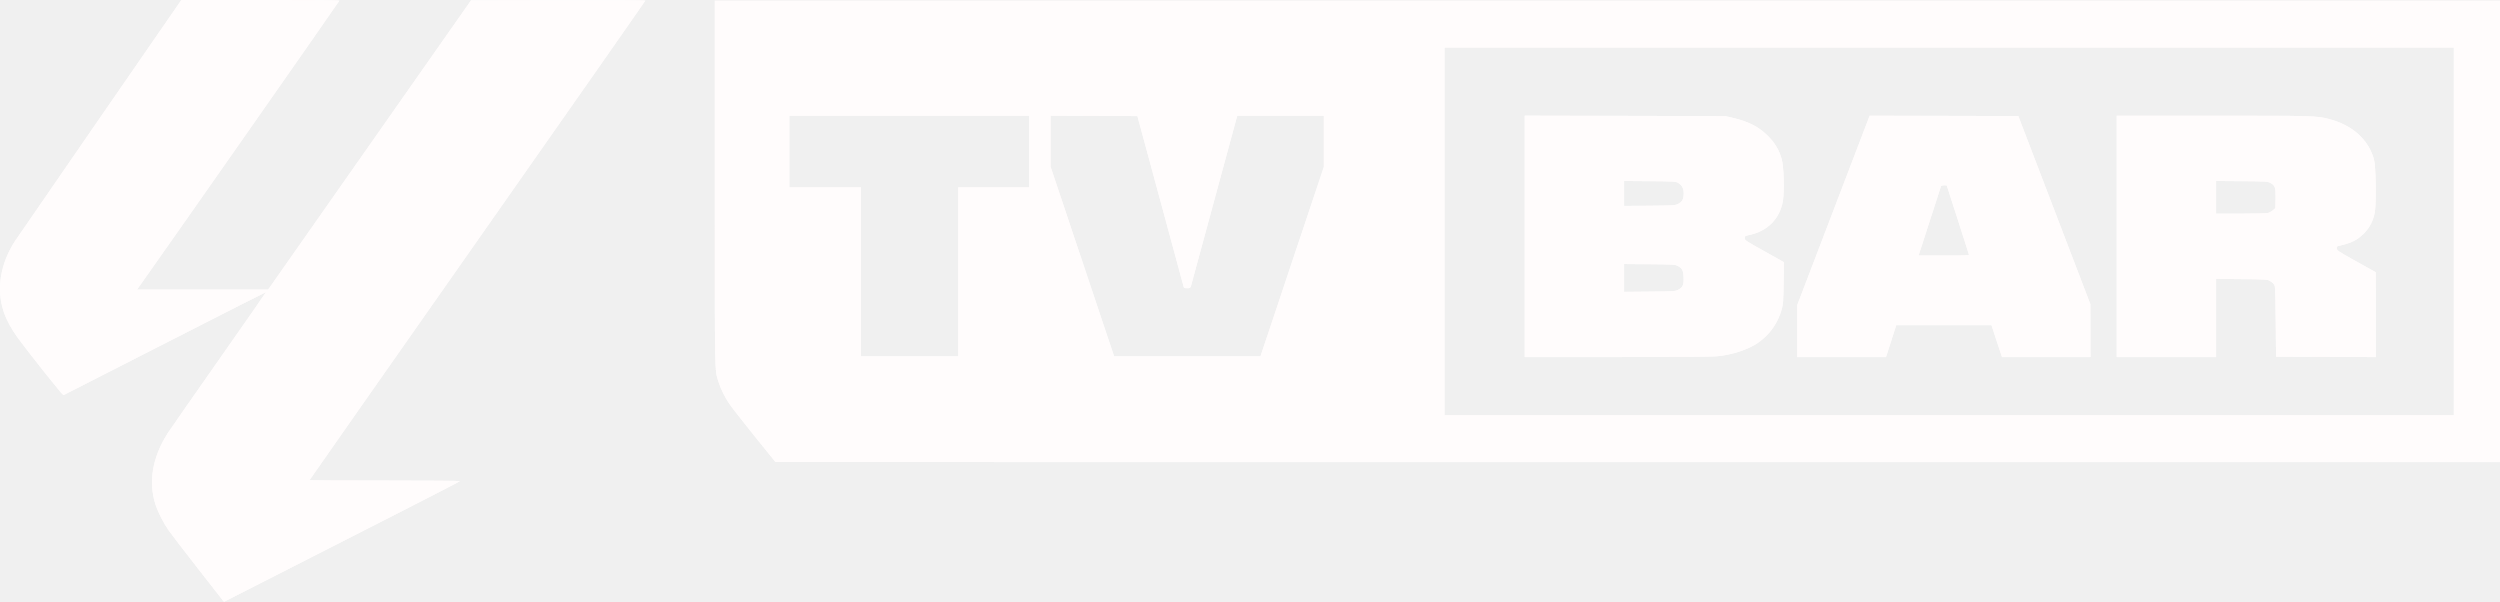
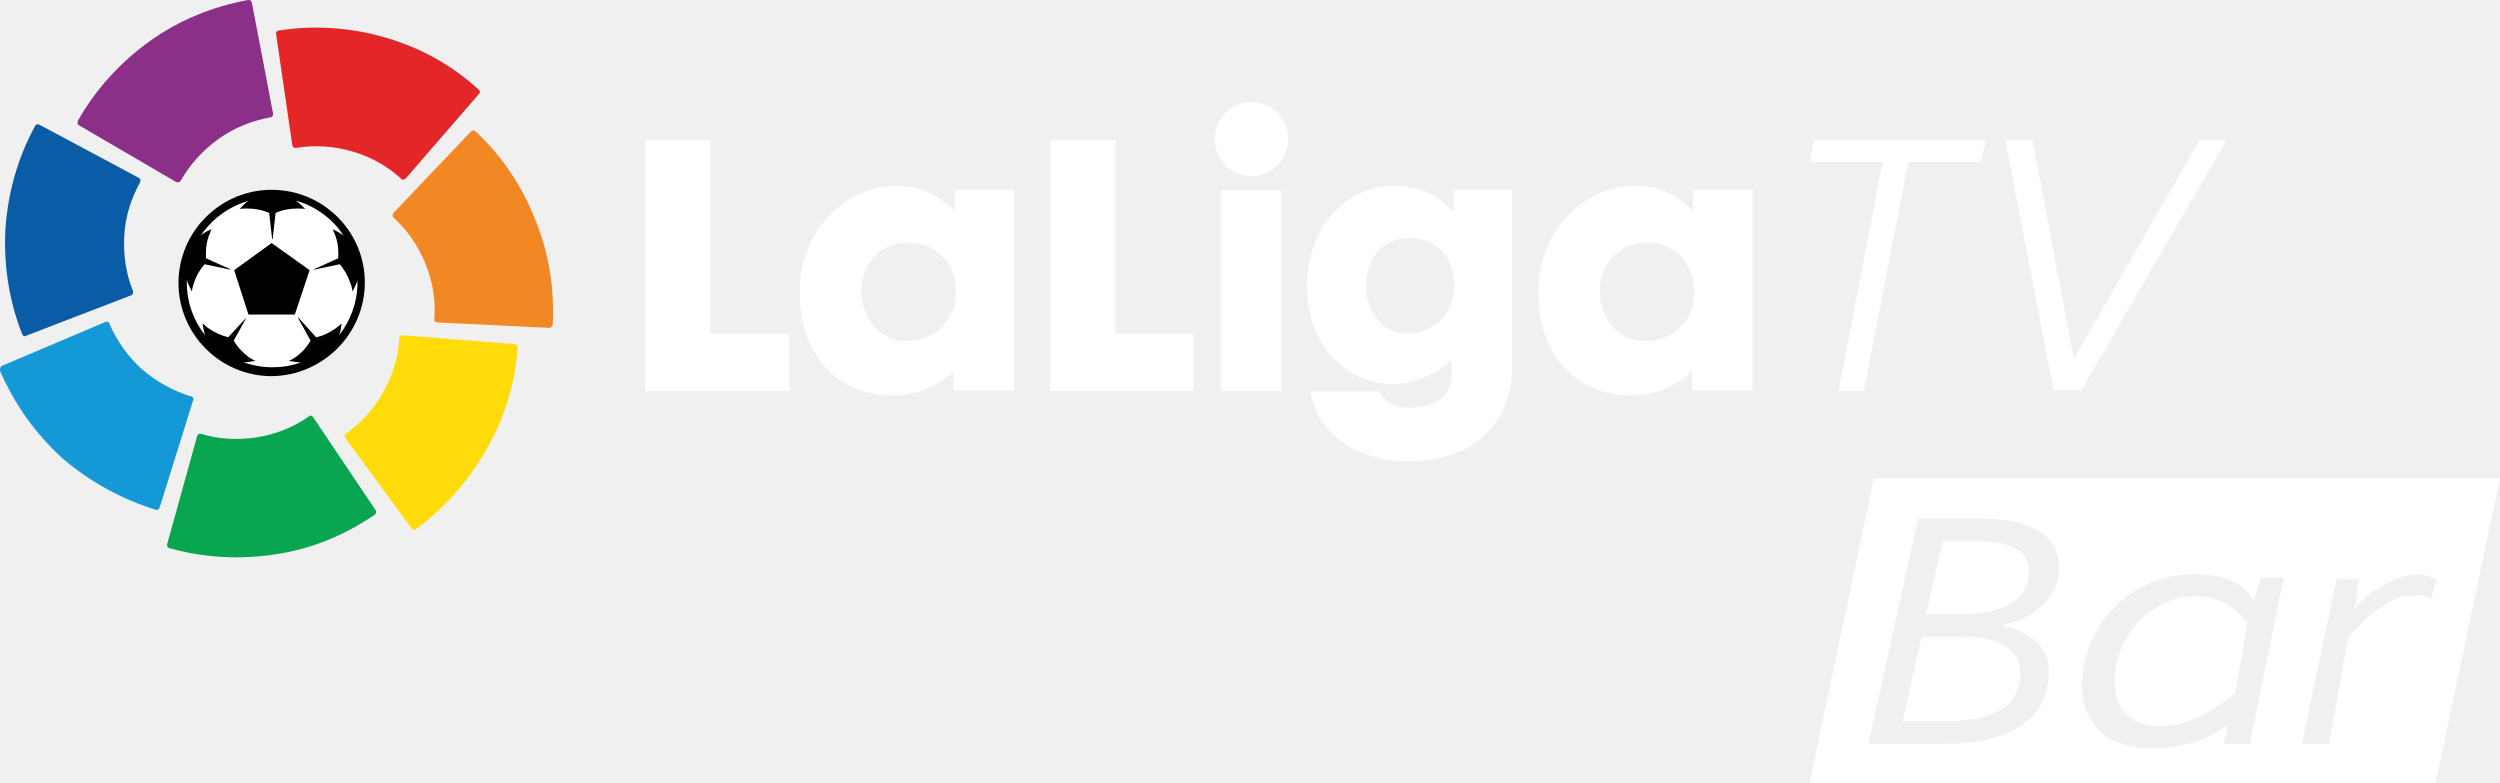
- <svg xmlns="http://www.w3.org/2000/svg" version="1.1" viewBox="0 0 3522 848">
-   <path d="m140.3 166.76c-63.358 91.708-117.03 169.59-119.28 173.06-20.764 32.184-26.413 68.179-15.66 99.786 3.966 11.659 10.835 24.189 20.495 37.39 14.801 20.225 62.494 80.076 63.496 79.681 0.627-0.248 65.041-33.088 143.14-72.978 78.1-39.891 142.14-72.388 142.32-72.216s-29.839 43.29-66.696 95.818c-36.856 52.527-69.049 98.682-71.538 102.57-21.872 34.122-27.845 68.735-17.451 101.13 3.191 9.946 11.12 25.571 18.089 35.646 3.453 4.993 22.479 29.795 42.279 55.115l36 46.036 45.533-23.148c189.85-96.519 286.97-146.23 286.97-146.88 0-0.422-47.7-0.767-106-0.767s-106-0.227-106-0.503c0-0.277 106.42-152.16 236.5-337.51 130.08-185.35 236.5-337.45 236.5-338 0-0.656-41.825-0.908-122.68-0.741l-122.68 0.254-142.92 203.75-142.92 203.75h-92.392-92.392l8.331-11.75c43.481-61.328 276.66-394.44 276.66-395.22 0-0.697-35.782-1.024-111.25-1.018l-111.25 9e-3 -115.2 166.74m866.7 90.61c0 276.46-0.247 262.85 5.074 280.18 3.006 9.788 8.791 21.502 15.599 31.584 3.205 4.747 19.102 25.084 35.327 45.194l29.5 36.564 2429.5 0.112v-325-325h-1257.5-1257.5v256.37m1028 68.631v259h711 711v-259-259h-711-711v259m-923-112.5v50.5h50.5 50.5v119 119h68.5 68.5v-119-119h50 50v-50.5-50.5h-169-169v50.5m367.98-14.758-0.026 35.758 44.776 133.75 44.775 133.75 206.23 2e-3 89.27-266.7v-36.152-36.152h-60.922-60.923l-1.033 3.25c-0.568 1.787-15.023 55-32.122 118.25s-31.554 116.46-32.122 118.25c-0.959 3.018-1.347 3.25-5.437 3.25-3.729 0-4.491-0.344-4.976-2.25-0.316-1.238-15.09-55.8-32.832-121.25l-32.259-119-122.37-0.515-0.025 35.757m668.02 134.23v170.03l129.75-3e-3c84.471-3e-3 133.74-0.378 141.19-1.075 21.036-1.971 43.762-9.429 57.468-18.859 16.728-11.509 28.389-27.956 33.722-47.563 1.938-7.121 2.226-11.194 2.621-37.068l0.445-29.068-27.597-15.432c-26.592-14.871-27.596-15.541-27.598-18.441-1e-3 -2.939 0.181-3.05 7.806-4.764 24.7-5.552 41.635-23.001 45.845-47.238 2.369-13.64 1.413-49.125-1.603-59.462-3.736-12.807-9.464-22.485-19.022-32.139-13.196-13.328-27.774-20.816-50.767-26.075l-9.76-2.233-282.5-0.639v170.03m484.92-167.22c-0.572 1.515-23.511 61.516-50.977 133.34l-49.938 130.58v36.669 36.669h62.479 62.479l7.262-22.5 7.263-22.5h67.052 67.052l14.782 45h62.316 62.315l-0.064-37.25-0.065-37.25-101.47-265-209.44-0.509-1.039 2.754m349.08 167.26v170h70 70v-55.077-55.078l35.75 0.338c33.328 0.315 36.015 0.473 39.662 2.328 2.152 1.094 4.852 3.259 6 4.811 2.034 2.75 2.101 4.096 2.588 52.5l0.5 49.678 140.5 0.514-0.07-119.51-27.215-15.147c-25.757-14.335-27.232-15.311-27.526-18.215-0.268-2.653 0.071-3.156 2.5-3.708 17.777-4.04 26.031-8.096 35.395-17.393 8.147-8.089 13.283-17.976 15.511-29.86 2.272-12.119 1.551-64.69-1.017-74.177-7.673-28.339-30.771-49.09-64.004-57.501-17.401-4.404-20.649-4.493-162.82-4.496l-135.75-3e-3v170m-694-60.479v17.615l35.75-0.318c34.936-0.311 35.856-0.37 40.407-2.612 5.775-2.845 7.843-6.79 7.843-14.959 0-6.96-2.428-11.418-8.003-14.693-3.326-1.954-5.27-2.069-39.747-2.351l-36.25-0.296v17.614m834 5.432v23.047l34.75-6e-3c21.313-3e-3 36.221-0.414 38.553-1.061 2.092-0.581 5.242-2.341 7-3.91l3.197-2.854 0.328-13.019c0.392-15.548-0.707-18.968-7.216-22.45-3.987-2.133-5.217-2.209-40.362-2.497l-36.25-0.296v23.046m-387.54-15.703c-0.406 1.068-28.888 89.122-30.89 95.5l-0.707 2.25h35.641c30.458 0 35.594-0.209 35.317-1.436-0.178-0.79-7.298-23.056-15.823-49.48l-15.5-48.044-3.781-0.02c-2.122-0.011-3.99 0.529-4.257 1.23m-446.46 129.27v19.615l35.75-0.318c34.936-0.311 35.856-0.37 40.407-2.612 6.517-3.211 8.142-6.96 7.691-17.741-0.402-9.609-2.047-12.73-8.413-15.965-3.681-1.871-6.245-2.019-39.685-2.297l-35.75-0.297v19.615" fill="#fffcfc" fill-rule="evenodd" />
-   <path d="m140.3 166.76c-63.358 91.708-117.03 169.59-119.28 173.06-20.764 32.184-26.413 68.179-15.66 99.786 3.966 11.659 10.835 24.189 20.495 37.39 14.801 20.225 62.494 80.076 63.496 79.681 0.627-0.248 65.041-33.088 143.14-72.978 78.1-39.891 142.14-72.388 142.32-72.216s-29.839 43.29-66.696 95.818c-36.856 52.527-69.049 98.682-71.538 102.57-21.872 34.122-27.845 68.735-17.451 101.13 3.191 9.946 11.12 25.571 18.089 35.646 3.453 4.993 22.479 29.795 42.279 55.115l36 46.036 45.533-23.148c189.85-96.519 286.97-146.23 286.97-146.88 0-0.422-47.7-0.767-106-0.767s-106-0.227-106-0.503c0-0.277 106.42-152.16 236.5-337.51 130.08-185.35 236.5-337.45 236.5-338 0-0.656-41.825-0.908-122.68-0.741l-122.68 0.254-142.92 203.75-142.92 203.75h-92.392-92.392l8.331-11.75c43.481-61.328 276.66-394.44 276.66-395.22 0-0.697-35.782-1.024-111.25-1.018l-111.25 9e-3 -115.2 166.74m866.7 90.61c0 276.46-0.247 262.85 5.074 280.18 3.006 9.788 8.791 21.502 15.599 31.584 3.205 4.747 19.102 25.084 35.327 45.194l29.5 36.564 2429.5 0.112v-325-325h-1257.5-1257.5v256.37m1028 68.631v259h711 711v-259-259h-711-711v259m-923-112.5v50.5h50.5 50.5v119 119h68.5 68.5v-119-119h50 50v-50.5-50.5h-169-169v50.5m367.98-14.758-0.026 35.758 44.776 133.75 44.775 133.75 206.23 2e-3 89.27-266.7v-36.152-36.152h-60.922-60.923l-1.033 3.25c-0.568 1.787-15.023 55-32.122 118.25s-31.554 116.46-32.122 118.25c-0.959 3.018-1.347 3.25-5.437 3.25-3.729 0-4.491-0.344-4.976-2.25-0.316-1.238-15.09-55.8-32.832-121.25l-32.259-119-122.37-0.515-0.025 35.757m668.02 134.23v170.03l129.75-3e-3c84.471-3e-3 133.74-0.378 141.19-1.075 21.036-1.971 43.762-9.429 57.468-18.859 16.728-11.509 28.389-27.956 33.722-47.563 1.938-7.121 2.226-11.194 2.621-37.068l0.445-29.068-27.597-15.432c-26.592-14.871-27.596-15.541-27.598-18.441-1e-3 -2.939 0.181-3.05 7.806-4.764 24.7-5.552 41.635-23.001 45.845-47.238 2.369-13.64 1.413-49.125-1.603-59.462-3.736-12.807-9.464-22.485-19.022-32.139-13.196-13.328-27.774-20.816-50.767-26.075l-9.76-2.233-282.5-0.639v170.03m484.92-167.22c-0.572 1.515-23.511 61.516-50.977 133.34l-49.938 130.58v36.669 36.669h62.479 62.479l7.262-22.5 7.263-22.5h67.052 67.052l14.782 45h62.316 62.315l-0.064-37.25-0.065-37.25-101.47-265-209.44-0.509-1.039 2.754m349.08 167.26v170h70 70v-55.077-55.078l35.75 0.338c33.328 0.315 36.015 0.473 39.662 2.328 2.152 1.094 4.852 3.259 6 4.811 2.034 2.75 2.101 4.096 2.588 52.5l0.5 49.678 140.5 0.514-0.07-119.51-27.215-15.147c-25.757-14.335-27.232-15.311-27.526-18.215-0.268-2.653 0.071-3.156 2.5-3.708 17.777-4.04 26.031-8.096 35.395-17.393 8.147-8.089 13.283-17.976 15.511-29.86 2.272-12.119 1.551-64.69-1.017-74.177-7.673-28.339-30.771-49.09-64.004-57.501-17.401-4.404-20.649-4.493-162.82-4.496l-135.75-3e-3v170m-694-60.479v17.615l35.75-0.318c34.936-0.311 35.856-0.37 40.407-2.612 5.775-2.845 7.843-6.79 7.843-14.959 0-6.96-2.428-11.418-8.003-14.693-3.326-1.954-5.27-2.069-39.747-2.351l-36.25-0.296v17.614m834 5.432v23.047l34.75-6e-3c21.313-3e-3 36.221-0.414 38.553-1.061 2.092-0.581 5.242-2.341 7-3.91l3.197-2.854 0.328-13.019c0.392-15.548-0.707-18.968-7.216-22.45-3.987-2.133-5.217-2.209-40.362-2.497l-36.25-0.296v23.046m-387.54-15.703c-0.406 1.068-28.888 89.122-30.89 95.5l-0.707 2.25h35.641c30.458 0 35.594-0.209 35.317-1.436-0.178-0.79-7.298-23.056-15.823-49.48l-15.5-48.044-3.781-0.02c-2.122-0.011-3.99 0.529-4.257 1.23m-446.46 129.27v19.615l35.75-0.318c34.936-0.311 35.856-0.37 40.407-2.612 6.517-3.211 8.142-6.96 7.691-17.741-0.402-9.609-2.047-12.73-8.413-15.965-3.681-1.871-6.245-2.019-39.685-2.297l-35.75-0.297v19.615" fill="#fffcfc" fill-rule="evenodd" />
+ <svg xmlns="http://www.w3.org/2000/svg" space="preserve" version="1.1" viewBox="0 0 1151.5 360.59">
+   <g transform="translate(117.33 39.661)">
+     <g transform="matrix(.29507 0 0 .29507 -117.33 183.69)">
+       <path transform="matrix(7.6958,0,0,7.6958,0,-759.26)" d="m144.1 28.8v39.2h16v11.6h-29.2v-50.8z" fill="#fff" />
+       <path d="m1418.3-378.32c-45.405 0-73.879 33.861-73.879 74.649 0 43.096 27.705 79.266 70.801 79.266 42.327 0 76.958-30.783 76.958-76.188 0.77-46.175-32.322-77.727-73.879-77.727m-170.08 76.188c0-86.962 64.644-164.69 151.61-164.69 37.709 0 61.566 13.083 90.04 38.479v-32.322h93.119v313.22h-94.658v-30.783s-33.861 38.479-93.119 38.479c-87.732 0.77-146.99-61.566-146.99-162.38" stroke-width="7.696" fill="#fff" />
+       <path transform="matrix(7.6958,0,0,7.6958,0,-759.26)" d="m242.1 68v11.6h-29.1v-50.8h13.2v39.2z" fill="#fff" />
+       <g stroke-width="7.696">
+         <path d="m2000.1-146.68h-94.658v-313.22h94.658zm-103.89-393.25c0-31.553 25.396-57.718 56.949-57.718s57.718 24.626 57.718 56.949-26.166 58.488-58.488 58.488c-31.553-0.77-56.179-25.396-56.179-57.718" fill="#fff" />
+         <path d="m2198.7-385.25c-43.866 0-66.184 36.17-66.184 75.419 0 40.018 23.857 73.11 65.414 73.11 46.944 0 72.34-37.709 72.34-73.11 0-41.557-23.087-75.419-71.571-75.419m-158.53 75.419c0-84.653 53.87-156.99 136.22-156.99 39.248 0 66.184 13.083 93.119 41.557v-35.401h90.81v276.28c0 96.967-72.34 147.76-160.07 147.76-76.958 0-143.91-38.479-153.92-109.28h106.2c13.083 21.548 26.166 25.396 50.022 25.396 33.092 0 63.105-15.392 63.105-49.253 0-8.465 0.77-15.392-0.77-23.857-18.47 16.161-52.331 36.17-89.271 36.17-80.036 0-135.45-66.953-135.45-152.38" fill="#fff" />
+         <path d="m2571.2-378.32c-45.405 0-73.879 33.861-73.879 74.649 0 43.096 27.705 79.266 70.801 79.266 42.327 0 76.958-30.783 76.958-76.188 0-46.175-32.322-77.727-73.879-77.727m-170.08 76.188c0-86.962 64.644-164.69 151.61-164.69 38.479 0 62.336 13.083 90.04 38.479v-32.322h93.119l4e-4 313.22h-94.658v-30.783s-33.861 38.479-93.119 38.479c-87.732 0.77-146.99-61.566-146.99-162.38" fill="#fff" />
+         <path class="st0" d="m424.04-460.66c-80.036 0-145.45 65.414-145.45 145.45s65.414 145.45 145.45 145.45c80.036-0.77 145.45-66.184 145.45-146.22s-65.414-144.68-145.45-144.68" fill="#fff" />
+         <path class="st1" d="m121.59-568.4c-0.77 1.539-0.77 3.848 0 5.387 0.77 0.77 0.77 1.539 1.539 1.539l151.61 88.501c1.539 0.77 3.848 0.77 5.387 0 0.77 0 0.77-0.77 1.539-1.539 0 0 0-0.77 0.77-0.77 13.852-24.626 33.861-46.944 58.488-64.644 24.626-17.7 52.331-28.474 80.806-33.861h0.77c0.77 0 1.539-0.77 1.539-0.77 1.539-0.77 2.309-3.078 2.309-4.617l-33.092-173.15c0-0.77-0.77-1.539-0.77-2.309-0.77-1.539-3.078-2.309-4.617-2.309h-0.77c-53.87 10.004-106.97 30.783-153.92 64.644s-84.653 76.188-111.59 123.9" fill="#8c2f88" />
+         <path class="st2" d="m34.631-235.18c0.77 1.539 2.309 3.078 3.848 3.078 0.77 0 1.539 0 2.309-0.77l163.92-63.105c1.539-0.77 3.078-2.309 3.078-3.848v-2.309c-10.774-26.166-15.392-55.41-13.852-86.193 1.539-30.783 10.774-58.488 24.626-83.884v-0.77c0-0.77 0.77-1.539 0.77-1.539 0-2.309-0.77-3.848-2.309-4.617l-155.45-83.114c-0.77 0-1.539-0.77-2.309-0.77-1.539 0-3.078 0.77-4.617 2.309v0.77c-26.166 47.714-42.327 102.35-46.175 160.84-3.078 56.949 6.157 113.13 26.166 163.92" fill="#0b5ca7" />
+         <path class="st3" d="m243.19 38.792c1.539 0.77 3.848 0 4.617-1.539 0.77-0.77 0.77-1.539 1.539-2.309l52.331-167.77c0.77-1.539 0-3.848-1.539-4.617-0.77-0.77-0.77-0.77-1.539-0.77h-0.77c-26.935-8.465-53.101-22.318-76.188-42.327-22.318-20.009-39.248-44.635-50.792-70.801v-0.77c0-0.77-0.77-0.77-0.77-1.539-1.539-1.539-3.078-1.539-5.387-0.77l-161.61 68.492c-0.77 0-1.539 0.77-1.539 1.539-1.539 1.539-1.539 3.848-1.539 5.387v0.77c21.548 50.022 53.87 96.967 96.967 136.22 43.866 37.709 93.888 64.644 146.22 80.806" fill="#1599d6" />
+         <path class="st4" d="m584.88 46.487c1.539-0.77 2.309-3.078 2.309-4.617 0-0.77-0.77-1.539-0.77-2.309l-97.736-145.45c-0.77-1.539-3.078-2.309-4.617-2.309-0.77 0-0.77 0-1.539 0.77 0 0-0.77 0-0.77 0.77-23.087 16.161-50.792 27.705-80.806 32.322-30.014 4.617-59.257 3.078-86.962-5.387h-2.309c-2.309 0-3.078 1.539-3.848 3.078l-46.944 169.31v2.309c0 1.539 1.539 3.078 3.078 3.848h0.77c52.331 14.622 109.28 18.47 167 9.235 56.179-8.465 108.51-30.783 153.15-61.566" fill="#0aa551" />
+         <path class="st5" d="m808.06-214.4c0-1.539-0.77-3.078-2.309-4.617-0.77-0.77-1.539-0.77-2.309-0.77l-174.69-13.852c-1.539 0-3.848 0.77-4.617 2.309 0 0.77-0.77 0.77-0.77 1.539v0.77c-1.539 28.474-10.004 56.949-24.626 83.114-14.622 26.935-34.631 48.483-57.718 65.414h-0.77c-0.77 0.77-0.77 0.77-1.539 1.539-0.77 1.539-0.77 3.848 0 5.387l103.89 141.6 1.539 1.539c1.539 0.77 3.848 0.77 4.617 0 43.866-32.322 82.345-74.649 110.82-125.44 29.244-50.022 44.635-104.66 48.483-158.53" fill="#ffdc09" />
+         <path class="st6" d="m741.87-552.24c-1.539-0.77-3.078-1.539-4.617-0.77-0.77 0-1.539 0.77-2.309 1.539l-120.82 126.98c-1.539 1.539-1.539 3.078-0.77 5.387 0 0.77 0.77 0.77 0.77 1.539 0 0 0 0.77 0.77 0.77 20.779 19.239 37.709 43.096 49.253 71.571 11.544 28.474 16.161 57.718 13.852 86.193v2.309c0.77 1.539 2.309 3.078 3.848 3.078l175.46 8.465c0.77 0 1.539 0 2.309-0.77 1.539-0.77 3.078-2.309 3.078-3.848v-0.77c3.078-54.64-5.387-110.82-27.705-164.69-20.779-53.101-53.101-100.04-93.119-136.98" fill="#f18824" />
+         <path class="st7" d="m434.81-709.24c-1.539 0-3.078 1.539-3.848 3.078v2.309l25.396 173.92c0 1.539 1.539 3.078 3.848 3.848h2.309c28.474-4.617 57.718-3.078 86.962 5.387s55.41 23.087 76.188 42.327l0.77 0.77c0.77 0.77 0.77 0.77 1.539 0.77 1.539 0.77 3.848 0 5.387-1.539l114.67-132.37c0.77-0.77 0.77-1.539 0.77-1.539 0.77-1.539 0-3.848-1.539-4.617-40.788-37.709-90.04-65.414-146.22-81.575-55.41-16.161-112.36-19.239-166.23-10.774" fill="#e42629" />
+         <path d="m529.47-233.64c2.309-6.157 3.078-13.083 3.848-18.47-3.078 3.078-6.157 5.387-9.235 7.696-10.004 6.926-20.779 12.313-30.783 13.852l-27.705-30.783h-0.77l20.009 36.17c-5.387 9.235-13.083 18.47-23.087 25.396-3.078 2.309-6.926 4.617-10.774 6.157 5.387 0.77 12.313 2.309 18.47 2.309-13.852 5.387-29.244 7.696-44.635 7.696-16.161 0-30.783-3.078-44.635-7.696 6.157 0 13.083-1.539 18.47-2.309-3.848-1.539-6.926-3.848-10.774-6.157-10.004-7.696-17.7-16.161-23.087-25.396l20.009-36.17-28.474 30.783c-10.004-2.309-20.779-6.926-30.783-13.852-3.078-2.309-6.926-5.387-9.235-7.696 0.77 5.387 1.539 12.313 3.848 18.47-17.7-22.318-28.474-50.792-28.474-81.575v-4.617c1.539 6.157 5.387 12.313 7.696 17.7 0.77-3.848 1.539-7.696 3.078-12.313 3.848-12.313 10.004-22.318 16.931-30.014l40.018 8.465v-0.77l-37.709-16.931c-0.77-10.774 0-22.318 3.848-33.861 1.539-3.848 3.078-7.696 4.617-11.544-5.387 2.309-12.313 5.387-16.931 10.004 17.7-26.166 43.866-45.405 75.419-54.64-6.157 3.078-10.774 9.235-14.622 13.083 3.848-0.77 7.696-0.77 12.313-0.77 12.313 0 23.857 2.309 33.861 6.926l4.617 40.788h0.77l4.617-40.788c10.004-4.617 21.548-6.926 33.861-6.926 3.848 0 8.465 0 12.313 0.77-3.848-3.848-9.235-10.004-14.622-13.083 30.783 8.465 57.718 28.474 74.649 54.64-5.387-4.617-11.544-6.926-16.931-10.004 1.539 3.848 3.078 7.696 4.617 11.544 3.848 11.544 4.617 23.087 3.848 33.861l-37.709 16.931v0.77l40.018-8.465c6.926 7.696 13.083 18.47 16.931 30.014 1.539 3.848 2.309 7.696 3.078 12.313 2.309-4.617 6.157-10.774 7.696-16.931v4.617c0 29.244-10.774 57.718-28.474 80.806m-105.43-227.03c-80.036 0-145.45 65.414-145.45 145.45s65.414 145.45 145.45 145.45c80.036-0.77 145.45-66.184 145.45-146.22s-65.414-144.68-145.45-144.68" />
+       </g>
+       <polygon transform="matrix(7.6958,0,0,7.6958,0,-759.26)" points="62.8 55.1 55.1 49.6 47.5 55.1 50.4 64.1 59.8 64.1" />
+     </g>
+     <g transform="matrix(2.2707,0,0,2.2707,-72.445,-215.88)" fill="#fff">
+       <path class="st8" d="m362.1 110.5h-14.8l0.9-4.4h34.8l-0.9 4.4h-14.8l-9 46.4h-5.1z" />
+       <path class="st8" d="m400.9 150.4 25.5-44.4h5.5l-29.5 50.8h-5.6l-9.8-50.8h5.5z" />
+     </g>
+     <path d="m942.89 302.97h12.515l8.876-49.23s15.994-18.966 28.344-18.966c5.269 0 5.637-1.09 9.754 1.54l2.55-9.175c-5.221-1.913-8.068-3.174-14.465-1.48-14.485 3.835-23.31 15.26-23.31 15.26 1.06-7.599 1.188-6.145 2.083-13.765h-10.374zm-69.302 1.972c11.858 0 25.246-2.655 35.001-10.82 0 0-0.626 5.051-1.721 8.936h12.05l15.685-76.733h-10.664l-3.055 10.629-1.792-2.27c-5.164-6.91-13.18-9.83-26.378-9.83-28.307 0-51.068 23.555-51.068 50.88 0 19.001 12.623 29.209 31.941 29.209zm4.399-10.05c-13.006 0-21.23-6.596-21.23-21.043 0-20.415 16.64-38.945 37.87-38.945 8.798 0 16.879 4.274 23.191 12.283l-5.5 31.967c-10.137 9.579-24.194 15.738-34.331 15.738zm-134.73 8.078h35.931c26.905 0 47.213-10.123 47.213-33.218 0-11.863-9.2-18.507-20.829-21.038l6e-4 -0.633c12.671-2.531 25.515-11.863 25.515-25.941 0-15.027-12.671-22.936-35.41-22.936h-29.508zm26.558-59.792 7.638-33.534h14.928c18.052 0 24.822 4.745 24.822 14.236 0 11.705-10.241 19.298-31.765 19.298zm-10.762 49.352 8.679-38.912h19.441c16.837 0 26.037 6.327 26.037 16.767 0 16.134-13.539 22.145-35.063 22.145zm-13.274-111.86 288.36-2e-4 -29.615 140.26h-288.36z" fill="#fff" />
+   </g>
</svg>
